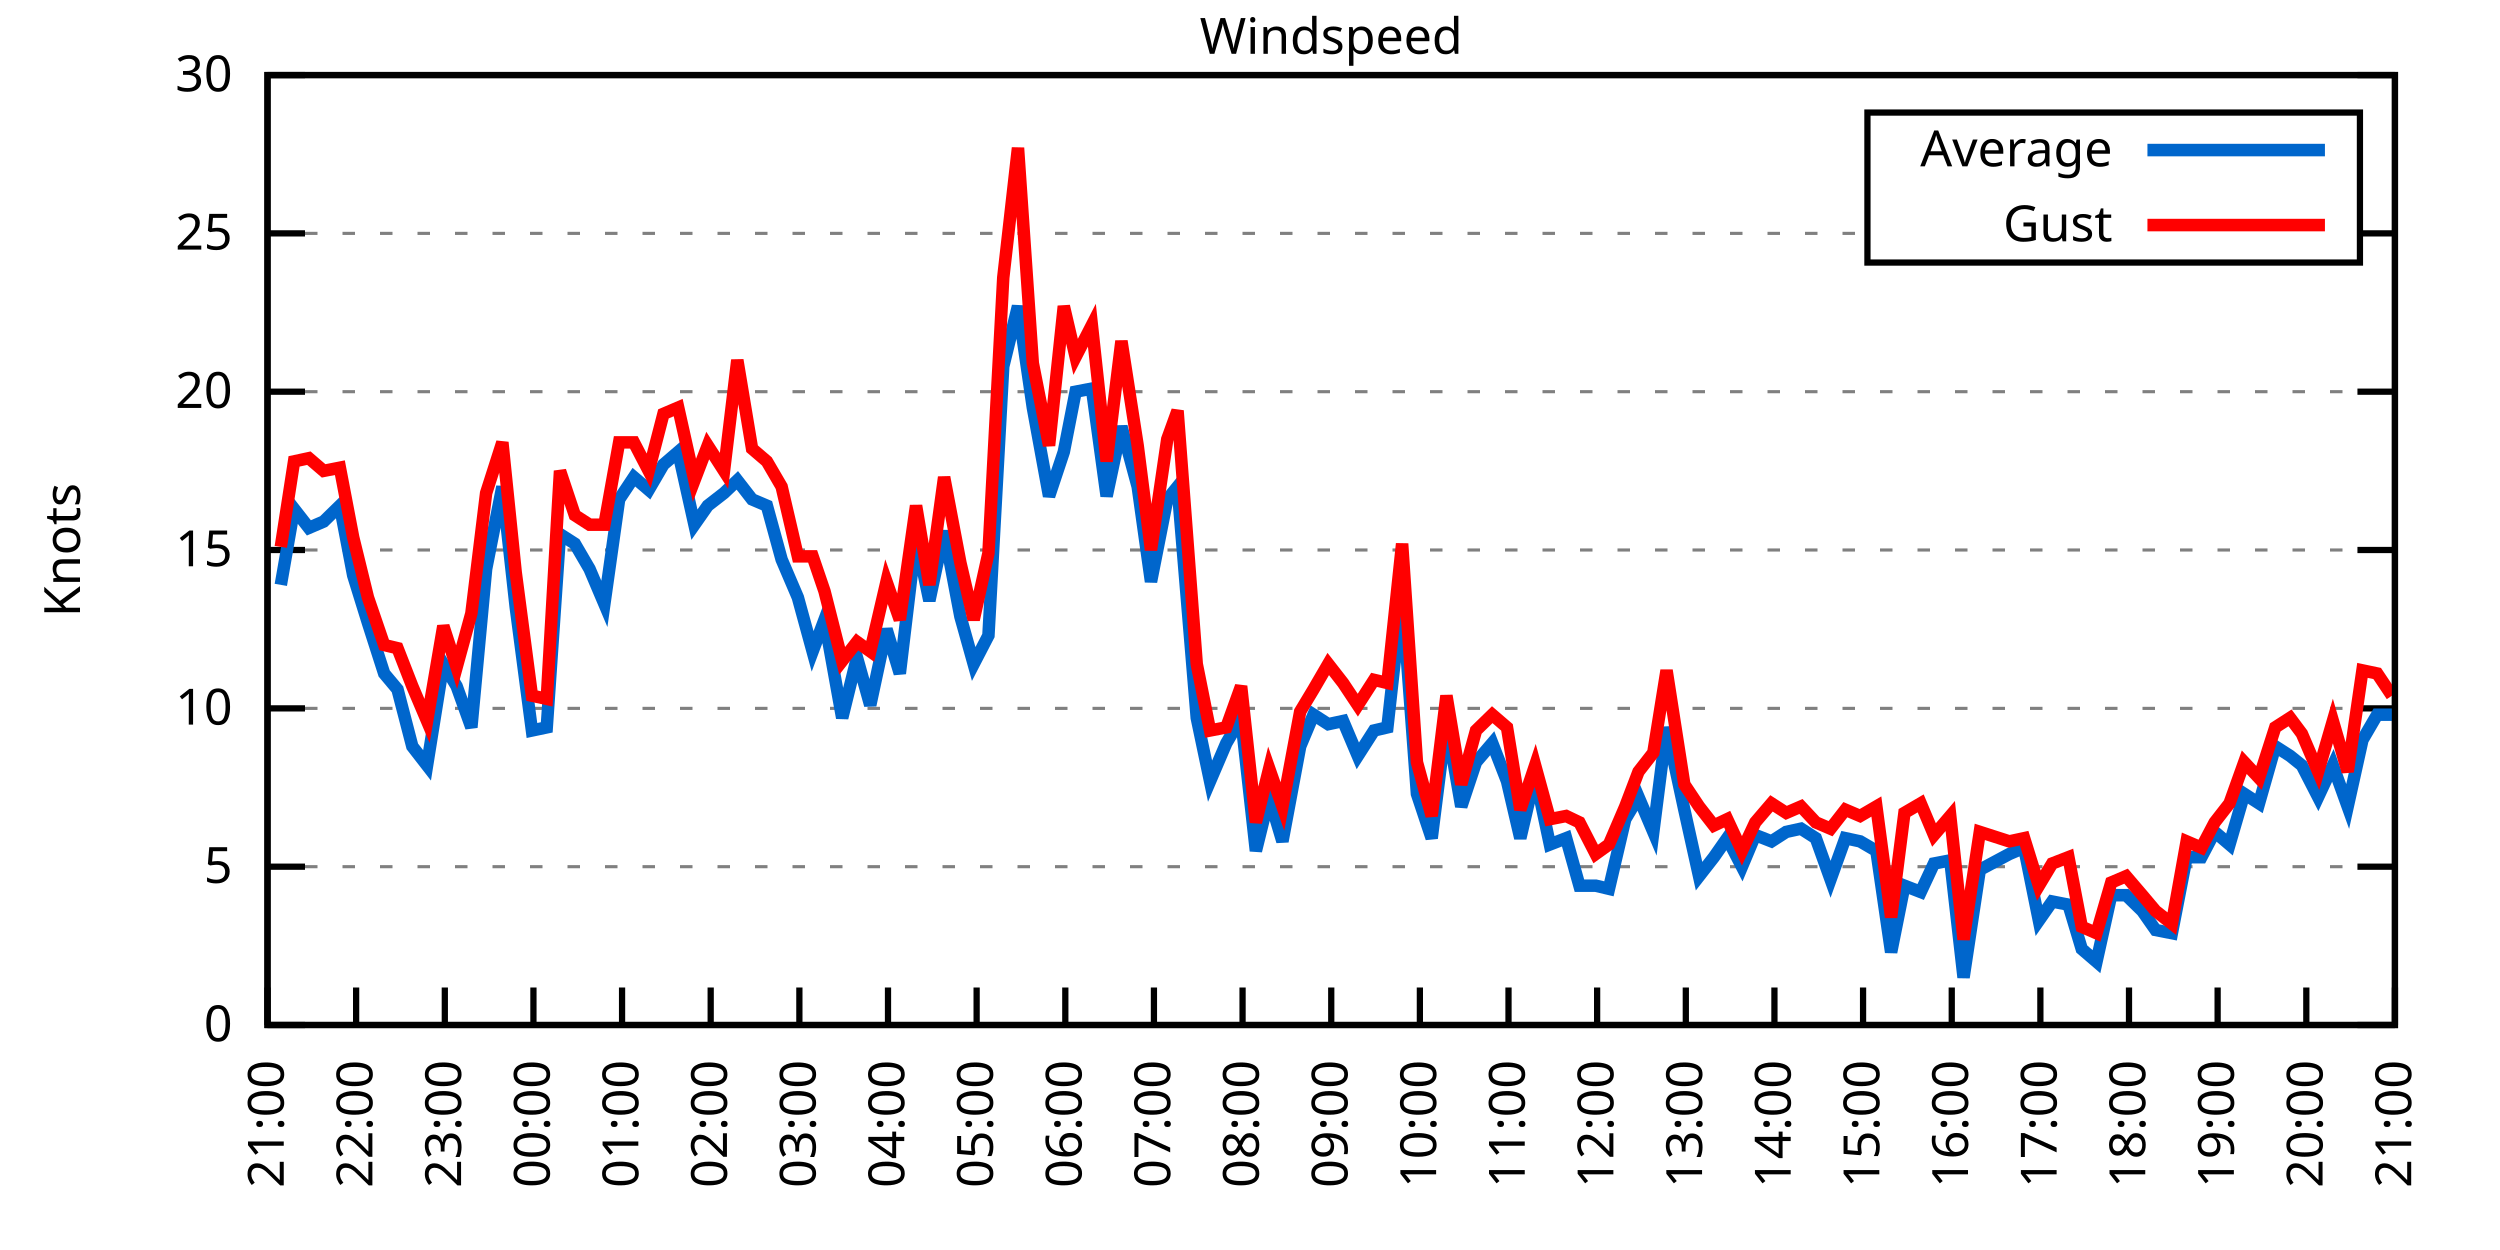
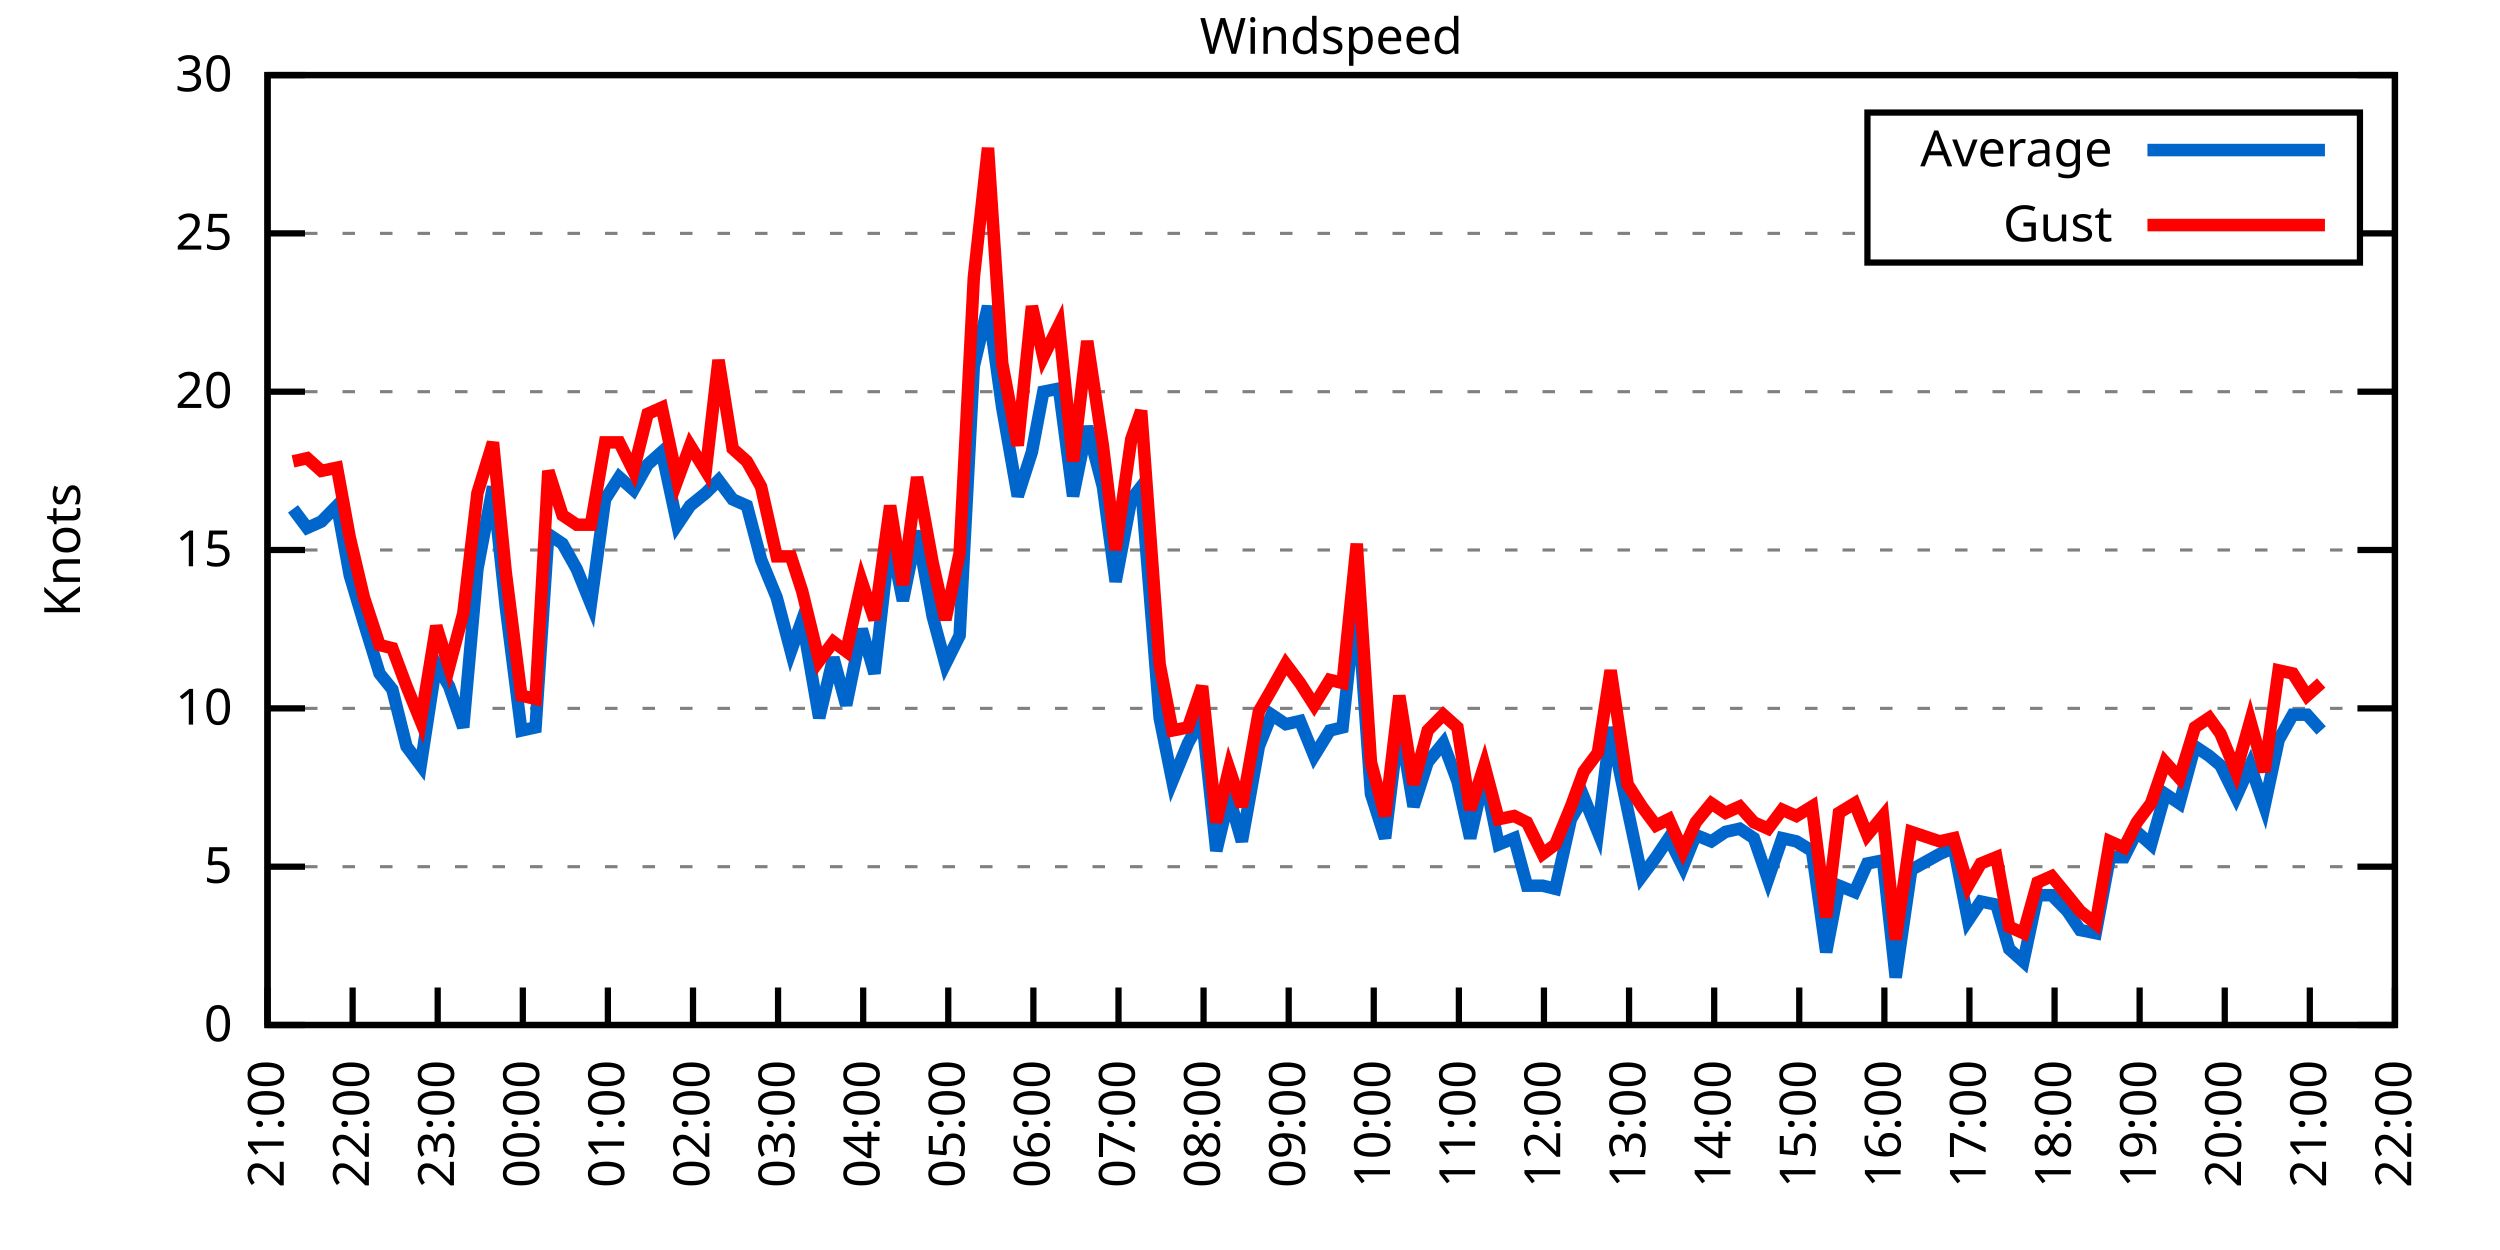
<svg xmlns="http://www.w3.org/2000/svg" xmlns:xlink="http://www.w3.org/1999/xlink" width="400" height="200" viewBox="0 0 400 200">
  <g id="gnuplot_canvas">
    <rect x="0" y="0" width="400" height="200" fill="none" />
    <defs>
      <circle id="gpDot" r="0.5" stroke-width="0.5" stroke="currentColor" />
      <path id="gpPt0" stroke-width="0.333" stroke="currentColor" d="M-1,0 h2 M0,-1 v2" />
      <path id="gpPt1" stroke-width="0.333" stroke="currentColor" d="M-1,-1 L1,1 M1,-1 L-1,1" />
      <path id="gpPt2" stroke-width="0.333" stroke="currentColor" d="M-1,0 L1,0 M0,-1 L0,1 M-1,-1 L1,1 M-1,1 L1,-1" />
      <rect id="gpPt3" stroke-width="0.333" stroke="currentColor" x="-1" y="-1" width="2" height="2" />
      <rect id="gpPt4" stroke-width="0.333" stroke="currentColor" fill="currentColor" x="-1" y="-1" width="2" height="2" />
      <circle id="gpPt5" stroke-width="0.333" stroke="currentColor" cx="0" cy="0" r="1" />
      <use xlink:href="#gpPt5" id="gpPt6" fill="currentColor" stroke="none" />
      <path id="gpPt7" stroke-width="0.333" stroke="currentColor" d="M0,-1.33 L-1.33,0.67 L1.33,0.67 z" />
      <use xlink:href="#gpPt7" id="gpPt8" fill="currentColor" stroke="none" />
      <use xlink:href="#gpPt7" id="gpPt9" stroke="currentColor" transform="rotate(180)" />
      <use xlink:href="#gpPt9" id="gpPt10" fill="currentColor" stroke="none" />
      <use xlink:href="#gpPt3" id="gpPt11" stroke="currentColor" transform="rotate(45)" />
      <use xlink:href="#gpPt11" id="gpPt12" fill="currentColor" stroke="none" />
      <path id="gpPt13" stroke-width="0.333" stroke="currentColor" d="M0,1.330 L1.265,0.411 L0.782,-1.067 L-0.782,-1.076 L-1.265,0.411 z" />
      <use xlink:href="#gpPt13" id="gpPt14" fill="currentColor" stroke="none" />
      <filter id="textbox" filterUnits="objectBoundingBox" x="0" y="0" height="1" width="1">
        <feFlood flood-color="white" flood-opacity="1" result="bgnd" />
        <feComposite in="SourceGraphic" in2="bgnd" operator="atop" />
      </filter>
      <filter id="greybox" filterUnits="objectBoundingBox" x="0" y="0" height="1" width="1">
        <feFlood flood-color="lightgrey" flood-opacity="1" result="grey" />
        <feComposite in="SourceGraphic" in2="grey" operator="atop" />
      </filter>
    </defs>
    <g fill="none" color="white" stroke="currentColor" stroke-width="1.00" stroke-linecap="butt" stroke-linejoin="miter">
</g>
    <g fill="none" color="black" stroke="currentColor" stroke-width="1.00" stroke-linecap="butt" stroke-linejoin="miter">
      <g stroke="none" shape-rendering="crispEdges">
        <polygon fill="rgb(255, 255, 255)" points="42.80,164.00 383.18,164.00 383.18,12.02 42.80,12.02 " />
      </g>
    </g>
    <g fill="none" color="black" stroke="currentColor" stroke-width="1.00" stroke-linecap="butt" stroke-linejoin="miter">
</g>
    <g fill="none" color="black" stroke="black" stroke-width="0.50" stroke-linecap="butt" stroke-linejoin="miter">
</g>
    <g fill="none" color="gray" stroke="currentColor" stroke-width="0.50" stroke-linecap="butt" stroke-linejoin="miter">
      <path stroke="gray" stroke-dasharray="2,4" class="gridline" d="M42.80,164.00 L383.19,164.00  " />
    </g>
    <g fill="none" color="gray" stroke="gray" stroke-width="1.00" stroke-linecap="butt" stroke-linejoin="miter">
</g>
    <g fill="none" color="black" stroke="currentColor" stroke-width="1.00" stroke-linecap="butt" stroke-linejoin="miter">
      <path stroke="black" d="M42.80,164.00 L48.80,164.00 M383.19,164.00 L377.19,164.00  " />
      <g transform="translate(37.20,166.60)" stroke="none" fill="black" font-family="Sans" font-size="8.00" text-anchor="end">
        <text>
          <tspan font-family="Sans"> 0</tspan>
        </text>
      </g>
    </g>
    <g fill="none" color="black" stroke="currentColor" stroke-width="1.00" stroke-linecap="butt" stroke-linejoin="miter">
</g>
    <g fill="none" color="black" stroke="black" stroke-width="0.50" stroke-linecap="butt" stroke-linejoin="miter">
</g>
    <g fill="none" color="gray" stroke="currentColor" stroke-width="0.50" stroke-linecap="butt" stroke-linejoin="miter">
      <path stroke="gray" stroke-dasharray="2,4" class="gridline" d="M42.80,138.67 L383.19,138.67  " />
    </g>
    <g fill="none" color="gray" stroke="gray" stroke-width="1.00" stroke-linecap="butt" stroke-linejoin="miter">
</g>
    <g fill="none" color="black" stroke="currentColor" stroke-width="1.00" stroke-linecap="butt" stroke-linejoin="miter">
      <path stroke="black" d="M42.80,138.67 L48.80,138.67 M383.19,138.67 L377.19,138.67  " />
      <g transform="translate(37.20,141.27)" stroke="none" fill="black" font-family="Sans" font-size="8.00" text-anchor="end">
        <text>
          <tspan font-family="Sans"> 5</tspan>
        </text>
      </g>
    </g>
    <g fill="none" color="black" stroke="currentColor" stroke-width="1.00" stroke-linecap="butt" stroke-linejoin="miter">
</g>
    <g fill="none" color="black" stroke="black" stroke-width="0.50" stroke-linecap="butt" stroke-linejoin="miter">
</g>
    <g fill="none" color="gray" stroke="currentColor" stroke-width="0.50" stroke-linecap="butt" stroke-linejoin="miter">
      <path stroke="gray" stroke-dasharray="2,4" class="gridline" d="M42.80,113.34 L383.19,113.34  " />
    </g>
    <g fill="none" color="gray" stroke="gray" stroke-width="1.00" stroke-linecap="butt" stroke-linejoin="miter">
</g>
    <g fill="none" color="black" stroke="currentColor" stroke-width="1.00" stroke-linecap="butt" stroke-linejoin="miter">
      <path stroke="black" d="M42.80,113.34 L48.80,113.34 M383.19,113.34 L377.19,113.34  " />
      <g transform="translate(37.20,115.94)" stroke="none" fill="black" font-family="Sans" font-size="8.00" text-anchor="end">
        <text>
          <tspan font-family="Sans"> 10</tspan>
        </text>
      </g>
    </g>
    <g fill="none" color="black" stroke="currentColor" stroke-width="1.00" stroke-linecap="butt" stroke-linejoin="miter">
</g>
    <g fill="none" color="black" stroke="black" stroke-width="0.50" stroke-linecap="butt" stroke-linejoin="miter">
</g>
    <g fill="none" color="gray" stroke="currentColor" stroke-width="0.50" stroke-linecap="butt" stroke-linejoin="miter">
      <path stroke="gray" stroke-dasharray="2,4" class="gridline" d="M42.80,88.00 L383.19,88.00  " />
    </g>
    <g fill="none" color="gray" stroke="gray" stroke-width="1.00" stroke-linecap="butt" stroke-linejoin="miter">
</g>
    <g fill="none" color="black" stroke="currentColor" stroke-width="1.00" stroke-linecap="butt" stroke-linejoin="miter">
      <path stroke="black" d="M42.80,88.00 L48.80,88.00 M383.19,88.00 L377.19,88.00  " />
      <g transform="translate(37.20,90.60)" stroke="none" fill="black" font-family="Sans" font-size="8.00" text-anchor="end">
        <text>
          <tspan font-family="Sans"> 15</tspan>
        </text>
      </g>
    </g>
    <g fill="none" color="black" stroke="currentColor" stroke-width="1.00" stroke-linecap="butt" stroke-linejoin="miter">
</g>
    <g fill="none" color="black" stroke="black" stroke-width="0.50" stroke-linecap="butt" stroke-linejoin="miter">
</g>
    <g fill="none" color="gray" stroke="currentColor" stroke-width="0.50" stroke-linecap="butt" stroke-linejoin="miter">
      <path stroke="gray" stroke-dasharray="2,4" class="gridline" d="M42.80,62.67 L383.19,62.67  " />
    </g>
    <g fill="none" color="gray" stroke="gray" stroke-width="1.00" stroke-linecap="butt" stroke-linejoin="miter">
</g>
    <g fill="none" color="black" stroke="currentColor" stroke-width="1.00" stroke-linecap="butt" stroke-linejoin="miter">
      <path stroke="black" d="M42.80,62.67 L48.80,62.67 M383.19,62.67 L377.19,62.67  " />
      <g transform="translate(37.20,65.27)" stroke="none" fill="black" font-family="Sans" font-size="8.00" text-anchor="end">
        <text>
          <tspan font-family="Sans"> 20</tspan>
        </text>
      </g>
    </g>
    <g fill="none" color="black" stroke="currentColor" stroke-width="1.00" stroke-linecap="butt" stroke-linejoin="miter">
</g>
    <g fill="none" color="black" stroke="black" stroke-width="0.50" stroke-linecap="butt" stroke-linejoin="miter">
</g>
    <g fill="none" color="gray" stroke="currentColor" stroke-width="0.50" stroke-linecap="butt" stroke-linejoin="miter">
      <path stroke="gray" stroke-dasharray="2,4" class="gridline" d="M42.80,37.34 L298.79,37.34 M377.59,37.34 L383.19,37.34  " />
    </g>
    <g fill="none" color="gray" stroke="gray" stroke-width="1.00" stroke-linecap="butt" stroke-linejoin="miter">
</g>
    <g fill="none" color="black" stroke="currentColor" stroke-width="1.00" stroke-linecap="butt" stroke-linejoin="miter">
      <path stroke="black" d="M42.80,37.34 L48.80,37.34 M383.19,37.34 L377.19,37.34  " />
      <g transform="translate(37.20,39.94)" stroke="none" fill="black" font-family="Sans" font-size="8.00" text-anchor="end">
        <text>
          <tspan font-family="Sans"> 25</tspan>
        </text>
      </g>
    </g>
    <g fill="none" color="black" stroke="currentColor" stroke-width="1.00" stroke-linecap="butt" stroke-linejoin="miter">
</g>
    <g fill="none" color="black" stroke="black" stroke-width="0.50" stroke-linecap="butt" stroke-linejoin="miter">
</g>
    <g fill="none" color="gray" stroke="currentColor" stroke-width="0.50" stroke-linecap="butt" stroke-linejoin="miter">
      <path stroke="gray" stroke-dasharray="2,4" class="gridline" d="M42.80,12.01 L383.19,12.01  " />
    </g>
    <g fill="none" color="gray" stroke="gray" stroke-width="1.00" stroke-linecap="butt" stroke-linejoin="miter">
</g>
    <g fill="none" color="black" stroke="currentColor" stroke-width="1.00" stroke-linecap="butt" stroke-linejoin="miter">
      <path stroke="black" d="M42.80,12.01 L48.80,12.01 M383.19,12.01 L377.19,12.01  " />
      <g transform="translate(37.20,14.61)" stroke="none" fill="black" font-family="Sans" font-size="8.00" text-anchor="end">
        <text>
          <tspan font-family="Sans"> 30</tspan>
        </text>
      </g>
    </g>
    <g fill="none" color="black" stroke="currentColor" stroke-width="1.00" stroke-linecap="butt" stroke-linejoin="miter">
      <path stroke="black" d="M42.80,164.00 L42.80,158.00  " />
      <g transform="translate(45.40,169.60) rotate(270.00)" stroke="none" fill="black" font-family="Sans" font-size="8.00" text-anchor="end">
        <text>
          <tspan font-family="Sans">21:00</tspan>
        </text>
      </g>
    </g>
    <g fill="none" color="black" stroke="currentColor" stroke-width="1.00" stroke-linecap="butt" stroke-linejoin="miter">
-       <path stroke="black" d="M56.98,164.00 L56.98,158.00  " />
-       <g transform="translate(59.58,169.60) rotate(270.00)" stroke="none" fill="black" font-family="Sans" font-size="8.00" text-anchor="end">
+       <path stroke="black" d="M56.42,164.00 L56.42,158.00  " />
+       <g transform="translate(59.02,169.60) rotate(270.00)" stroke="none" fill="black" font-family="Sans" font-size="8.00" text-anchor="end">
        <text>
          <tspan font-family="Sans">22:00</tspan>
        </text>
      </g>
    </g>
    <g fill="none" color="black" stroke="currentColor" stroke-width="1.00" stroke-linecap="butt" stroke-linejoin="miter">
-       <path stroke="black" d="M71.17,164.00 L71.17,158.00  " />
-       <g transform="translate(73.77,169.60) rotate(270.00)" stroke="none" fill="black" font-family="Sans" font-size="8.00" text-anchor="end">
+       <path stroke="black" d="M70.03,164.00 L70.03,158.00  " />
+       <g transform="translate(72.63,169.60) rotate(270.00)" stroke="none" fill="black" font-family="Sans" font-size="8.00" text-anchor="end">
        <text>
          <tspan font-family="Sans">23:00</tspan>
        </text>
      </g>
    </g>
    <g fill="none" color="black" stroke="currentColor" stroke-width="1.00" stroke-linecap="butt" stroke-linejoin="miter">
-       <path stroke="black" d="M85.35,164.00 L85.35,158.00  " />
-       <g transform="translate(87.95,169.60) rotate(270.00)" stroke="none" fill="black" font-family="Sans" font-size="8.00" text-anchor="end">
+       <path stroke="black" d="M83.65,164.00 L83.65,158.00  " />
+       <g transform="translate(86.25,169.60) rotate(270.00)" stroke="none" fill="black" font-family="Sans" font-size="8.00" text-anchor="end">
        <text>
          <tspan font-family="Sans">00:00</tspan>
        </text>
      </g>
    </g>
    <g fill="none" color="black" stroke="currentColor" stroke-width="1.00" stroke-linecap="butt" stroke-linejoin="miter">
-       <path stroke="black" d="M99.53,164.00 L99.53,158.00  " />
-       <g transform="translate(102.13,169.60) rotate(270.00)" stroke="none" fill="black" font-family="Sans" font-size="8.00" text-anchor="end">
+       <path stroke="black" d="M97.26,164.00 L97.26,158.00  " />
+       <g transform="translate(99.86,169.60) rotate(270.00)" stroke="none" fill="black" font-family="Sans" font-size="8.00" text-anchor="end">
        <text>
          <tspan font-family="Sans">01:00</tspan>
        </text>
      </g>
    </g>
    <g fill="none" color="black" stroke="currentColor" stroke-width="1.00" stroke-linecap="butt" stroke-linejoin="miter">
-       <path stroke="black" d="M113.71,164.00 L113.71,158.00  " />
-       <g transform="translate(116.31,169.60) rotate(270.00)" stroke="none" fill="black" font-family="Sans" font-size="8.00" text-anchor="end">
+       <path stroke="black" d="M110.88,164.00 L110.88,158.00  " />
+       <g transform="translate(113.48,169.60) rotate(270.00)" stroke="none" fill="black" font-family="Sans" font-size="8.00" text-anchor="end">
        <text>
          <tspan font-family="Sans">02:00</tspan>
        </text>
      </g>
    </g>
    <g fill="none" color="black" stroke="currentColor" stroke-width="1.00" stroke-linecap="butt" stroke-linejoin="miter">
-       <path stroke="black" d="M127.90,164.00 L127.90,158.00  " />
-       <g transform="translate(130.50,169.60) rotate(270.00)" stroke="none" fill="black" font-family="Sans" font-size="8.00" text-anchor="end">
+       <path stroke="black" d="M124.49,164.00 L124.49,158.00  " />
+       <g transform="translate(127.09,169.60) rotate(270.00)" stroke="none" fill="black" font-family="Sans" font-size="8.00" text-anchor="end">
        <text>
          <tspan font-family="Sans">03:00</tspan>
        </text>
      </g>
    </g>
    <g fill="none" color="black" stroke="currentColor" stroke-width="1.00" stroke-linecap="butt" stroke-linejoin="miter">
-       <path stroke="black" d="M142.08,164.00 L142.08,158.00  " />
-       <g transform="translate(144.68,169.60) rotate(270.00)" stroke="none" fill="black" font-family="Sans" font-size="8.00" text-anchor="end">
+       <path stroke="black" d="M138.11,164.00 L138.11,158.00  " />
+       <g transform="translate(140.71,169.60) rotate(270.00)" stroke="none" fill="black" font-family="Sans" font-size="8.00" text-anchor="end">
        <text>
          <tspan font-family="Sans">04:00</tspan>
        </text>
      </g>
    </g>
    <g fill="none" color="black" stroke="currentColor" stroke-width="1.00" stroke-linecap="butt" stroke-linejoin="miter">
-       <path stroke="black" d="M156.26,164.00 L156.26,158.00  " />
-       <g transform="translate(158.86,169.60) rotate(270.00)" stroke="none" fill="black" font-family="Sans" font-size="8.00" text-anchor="end">
+       <path stroke="black" d="M151.72,164.00 L151.72,158.00  " />
+       <g transform="translate(154.32,169.60) rotate(270.00)" stroke="none" fill="black" font-family="Sans" font-size="8.00" text-anchor="end">
        <text>
          <tspan font-family="Sans">05:00</tspan>
        </text>
      </g>
    </g>
    <g fill="none" color="black" stroke="currentColor" stroke-width="1.00" stroke-linecap="butt" stroke-linejoin="miter">
-       <path stroke="black" d="M170.45,164.00 L170.45,158.00  " />
-       <g transform="translate(173.05,169.60) rotate(270.00)" stroke="none" fill="black" font-family="Sans" font-size="8.00" text-anchor="end">
+       <path stroke="black" d="M165.34,164.00 L165.34,158.00  " />
+       <g transform="translate(167.94,169.60) rotate(270.00)" stroke="none" fill="black" font-family="Sans" font-size="8.00" text-anchor="end">
        <text>
          <tspan font-family="Sans">06:00</tspan>
        </text>
      </g>
    </g>
    <g fill="none" color="black" stroke="currentColor" stroke-width="1.00" stroke-linecap="butt" stroke-linejoin="miter">
-       <path stroke="black" d="M184.63,164.00 L184.63,158.00  " />
-       <g transform="translate(187.23,169.60) rotate(270.00)" stroke="none" fill="black" font-family="Sans" font-size="8.00" text-anchor="end">
+       <path stroke="black" d="M178.96,164.00 L178.96,158.00  " />
+       <g transform="translate(181.56,169.60) rotate(270.00)" stroke="none" fill="black" font-family="Sans" font-size="8.00" text-anchor="end">
        <text>
          <tspan font-family="Sans">07:00</tspan>
        </text>
      </g>
    </g>
    <g fill="none" color="black" stroke="currentColor" stroke-width="1.00" stroke-linecap="butt" stroke-linejoin="miter">
-       <path stroke="black" d="M198.81,164.00 L198.81,158.00  " />
-       <g transform="translate(201.41,169.60) rotate(270.00)" stroke="none" fill="black" font-family="Sans" font-size="8.00" text-anchor="end">
+       <path stroke="black" d="M192.57,164.00 L192.57,158.00  " />
+       <g transform="translate(195.17,169.60) rotate(270.00)" stroke="none" fill="black" font-family="Sans" font-size="8.00" text-anchor="end">
        <text>
          <tspan font-family="Sans">08:00</tspan>
        </text>
      </g>
    </g>
    <g fill="none" color="black" stroke="currentColor" stroke-width="1.00" stroke-linecap="butt" stroke-linejoin="miter">
-       <path stroke="black" d="M213.00,164.00 L213.00,158.00  " />
-       <g transform="translate(215.60,169.60) rotate(270.00)" stroke="none" fill="black" font-family="Sans" font-size="8.00" text-anchor="end">
+       <path stroke="black" d="M206.19,164.00 L206.19,158.00  " />
+       <g transform="translate(208.79,169.60) rotate(270.00)" stroke="none" fill="black" font-family="Sans" font-size="8.00" text-anchor="end">
        <text>
          <tspan font-family="Sans">09:00</tspan>
        </text>
      </g>
    </g>
    <g fill="none" color="black" stroke="currentColor" stroke-width="1.00" stroke-linecap="butt" stroke-linejoin="miter">
-       <path stroke="black" d="M227.18,164.00 L227.18,158.00  " />
-       <g transform="translate(229.78,169.60) rotate(270.00)" stroke="none" fill="black" font-family="Sans" font-size="8.00" text-anchor="end">
+       <path stroke="black" d="M219.80,164.00 L219.80,158.00  " />
+       <g transform="translate(222.40,169.60) rotate(270.00)" stroke="none" fill="black" font-family="Sans" font-size="8.00" text-anchor="end">
        <text>
          <tspan font-family="Sans">10:00</tspan>
        </text>
      </g>
    </g>
    <g fill="none" color="black" stroke="currentColor" stroke-width="1.00" stroke-linecap="butt" stroke-linejoin="miter">
-       <path stroke="black" d="M241.36,164.00 L241.36,158.00  " />
-       <g transform="translate(243.96,169.60) rotate(270.00)" stroke="none" fill="black" font-family="Sans" font-size="8.00" text-anchor="end">
+       <path stroke="black" d="M233.42,164.00 L233.42,158.00  " />
+       <g transform="translate(236.02,169.60) rotate(270.00)" stroke="none" fill="black" font-family="Sans" font-size="8.00" text-anchor="end">
        <text>
          <tspan font-family="Sans">11:00</tspan>
        </text>
      </g>
    </g>
    <g fill="none" color="black" stroke="currentColor" stroke-width="1.00" stroke-linecap="butt" stroke-linejoin="miter">
-       <path stroke="black" d="M255.54,164.00 L255.54,158.00  " />
-       <g transform="translate(258.14,169.60) rotate(270.00)" stroke="none" fill="black" font-family="Sans" font-size="8.00" text-anchor="end">
+       <path stroke="black" d="M247.03,164.00 L247.03,158.00  " />
+       <g transform="translate(249.63,169.60) rotate(270.00)" stroke="none" fill="black" font-family="Sans" font-size="8.00" text-anchor="end">
        <text>
          <tspan font-family="Sans">12:00</tspan>
        </text>
      </g>
    </g>
    <g fill="none" color="black" stroke="currentColor" stroke-width="1.00" stroke-linecap="butt" stroke-linejoin="miter">
-       <path stroke="black" d="M269.73,164.00 L269.73,158.00  " />
-       <g transform="translate(272.33,169.60) rotate(270.00)" stroke="none" fill="black" font-family="Sans" font-size="8.00" text-anchor="end">
+       <path stroke="black" d="M260.65,164.00 L260.65,158.00  " />
+       <g transform="translate(263.25,169.60) rotate(270.00)" stroke="none" fill="black" font-family="Sans" font-size="8.00" text-anchor="end">
        <text>
          <tspan font-family="Sans">13:00</tspan>
        </text>
      </g>
    </g>
    <g fill="none" color="black" stroke="currentColor" stroke-width="1.00" stroke-linecap="butt" stroke-linejoin="miter">
-       <path stroke="black" d="M283.91,164.00 L283.91,158.00  " />
-       <g transform="translate(286.51,169.60) rotate(270.00)" stroke="none" fill="black" font-family="Sans" font-size="8.00" text-anchor="end">
+       <path stroke="black" d="M274.27,164.00 L274.27,158.00  " />
+       <g transform="translate(276.87,169.60) rotate(270.00)" stroke="none" fill="black" font-family="Sans" font-size="8.00" text-anchor="end">
        <text>
          <tspan font-family="Sans">14:00</tspan>
        </text>
      </g>
    </g>
    <g fill="none" color="black" stroke="currentColor" stroke-width="1.00" stroke-linecap="butt" stroke-linejoin="miter">
-       <path stroke="black" d="M298.09,164.00 L298.09,158.00  " />
-       <g transform="translate(300.69,169.60) rotate(270.00)" stroke="none" fill="black" font-family="Sans" font-size="8.00" text-anchor="end">
+       <path stroke="black" d="M287.88,164.00 L287.88,158.00  " />
+       <g transform="translate(290.48,169.60) rotate(270.00)" stroke="none" fill="black" font-family="Sans" font-size="8.00" text-anchor="end">
        <text>
          <tspan font-family="Sans">15:00</tspan>
        </text>
      </g>
    </g>
    <g fill="none" color="black" stroke="currentColor" stroke-width="1.00" stroke-linecap="butt" stroke-linejoin="miter">
-       <path stroke="black" d="M312.28,164.00 L312.28,158.00  " />
-       <g transform="translate(314.88,169.60) rotate(270.00)" stroke="none" fill="black" font-family="Sans" font-size="8.00" text-anchor="end">
+       <path stroke="black" d="M301.50,164.00 L301.50,158.00  " />
+       <g transform="translate(304.10,169.60) rotate(270.00)" stroke="none" fill="black" font-family="Sans" font-size="8.00" text-anchor="end">
        <text>
          <tspan font-family="Sans">16:00</tspan>
        </text>
      </g>
    </g>
    <g fill="none" color="black" stroke="currentColor" stroke-width="1.00" stroke-linecap="butt" stroke-linejoin="miter">
-       <path stroke="black" d="M326.46,164.00 L326.46,158.00  " />
-       <g transform="translate(329.06,169.60) rotate(270.00)" stroke="none" fill="black" font-family="Sans" font-size="8.00" text-anchor="end">
+       <path stroke="black" d="M315.11,164.00 L315.11,158.00  " />
+       <g transform="translate(317.71,169.60) rotate(270.00)" stroke="none" fill="black" font-family="Sans" font-size="8.00" text-anchor="end">
        <text>
          <tspan font-family="Sans">17:00</tspan>
        </text>
      </g>
    </g>
    <g fill="none" color="black" stroke="currentColor" stroke-width="1.00" stroke-linecap="butt" stroke-linejoin="miter">
-       <path stroke="black" d="M340.64,164.00 L340.64,158.00  " />
-       <g transform="translate(343.24,169.60) rotate(270.00)" stroke="none" fill="black" font-family="Sans" font-size="8.00" text-anchor="end">
+       <path stroke="black" d="M328.73,164.00 L328.73,158.00  " />
+       <g transform="translate(331.33,169.60) rotate(270.00)" stroke="none" fill="black" font-family="Sans" font-size="8.00" text-anchor="end">
        <text>
          <tspan font-family="Sans">18:00</tspan>
        </text>
      </g>
    </g>
    <g fill="none" color="black" stroke="currentColor" stroke-width="1.00" stroke-linecap="butt" stroke-linejoin="miter">
-       <path stroke="black" d="M354.82,164.00 L354.82,158.00  " />
-       <g transform="translate(357.42,169.60) rotate(270.00)" stroke="none" fill="black" font-family="Sans" font-size="8.00" text-anchor="end">
+       <path stroke="black" d="M342.34,164.00 L342.34,158.00  " />
+       <g transform="translate(344.94,169.60) rotate(270.00)" stroke="none" fill="black" font-family="Sans" font-size="8.00" text-anchor="end">
        <text>
          <tspan font-family="Sans">19:00</tspan>
        </text>
      </g>
    </g>
    <g fill="none" color="black" stroke="currentColor" stroke-width="1.00" stroke-linecap="butt" stroke-linejoin="miter">
-       <path stroke="black" d="M369.01,164.00 L369.01,158.00  " />
-       <g transform="translate(371.61,169.60) rotate(270.00)" stroke="none" fill="black" font-family="Sans" font-size="8.00" text-anchor="end">
+       <path stroke="black" d="M355.96,164.00 L355.96,158.00  " />
+       <g transform="translate(358.56,169.60) rotate(270.00)" stroke="none" fill="black" font-family="Sans" font-size="8.00" text-anchor="end">
        <text>
          <tspan font-family="Sans">20:00</tspan>
+         </text>
+       </g>
+     </g>
+     <g fill="none" color="black" stroke="currentColor" stroke-width="1.00" stroke-linecap="butt" stroke-linejoin="miter">
+       <path stroke="black" d="M369.57,164.00 L369.57,158.00  " />
+       <g transform="translate(372.17,169.60) rotate(270.00)" stroke="none" fill="black" font-family="Sans" font-size="8.00" text-anchor="end">
+         <text>
+           <tspan font-family="Sans">21:00</tspan>
        </text>
      </g>
    </g>
    <g fill="none" color="black" stroke="currentColor" stroke-width="1.00" stroke-linecap="butt" stroke-linejoin="miter">
      <path stroke="black" d="M383.19,164.00 L383.19,158.00  " />
      <g transform="translate(385.79,169.60) rotate(270.00)" stroke="none" fill="black" font-family="Sans" font-size="8.00" text-anchor="end">
        <text>
-           <tspan font-family="Sans">21:00</tspan>
+           <tspan font-family="Sans">22:00</tspan>
        </text>
      </g>
    </g>
    <g fill="none" color="black" stroke="currentColor" stroke-width="1.00" stroke-linecap="butt" stroke-linejoin="miter">
</g>
    <g fill="none" color="black" stroke="currentColor" stroke-width="1.00" stroke-linecap="butt" stroke-linejoin="miter">
      <path stroke="black" d="M42.80,12.01 L42.80,164.00 L383.19,164.00 L383.19,12.01 L42.80,12.01 Z  " />
    </g>
    <g fill="none" color="black" stroke="currentColor" stroke-width="1.00" stroke-linecap="butt" stroke-linejoin="miter">
</g>
    <g fill="none" color="black" stroke="currentColor" stroke-width="1.00" stroke-linecap="butt" stroke-linejoin="miter">
      <path stroke="black" d="M298.79,42.01 L298.79,18.01 L377.59,18.01 L377.59,42.01 L298.79,42.01 Z  " />
    </g>
    <g id="Windspeed_plot_1">
      <g fill="none" color="white" stroke="black" stroke-width="2.00" stroke-linecap="butt" stroke-linejoin="miter">
</g>
      <g fill="none" color="black" stroke="currentColor" stroke-width="2.00" stroke-linecap="butt" stroke-linejoin="miter">
        <g transform="translate(337.99,26.61)" stroke="none" fill="black" font-family="Sans" font-size="8.00" text-anchor="end">
          <text>
            <tspan font-family="Sans">Average</tspan>
          </text>
        </g>
      </g>
      <g fill="none" color="black" stroke="currentColor" stroke-width="2.00" stroke-linecap="butt" stroke-linejoin="miter">
-         <path stroke="rgb(  0, 102, 204)" d="M343.59,24.01 L371.99,24.01 M44.93,93.58 L47.05,81.42 L49.42,84.46 L51.78,83.45 L54.38,80.91 L56.51,92.06   L58.87,99.66 L61.47,107.76 L63.60,110.30 L65.97,119.42 L68.33,122.46 L70.93,106.24 L73.06,109.79 L75.42,116.38   L77.78,91.04 L80.38,77.87 L82.51,97.12 L85.11,116.88 L87.48,116.38 L89.60,85.47 L91.97,86.99 L94.33,91.04   L96.70,96.62 L99.06,79.90 L101.42,76.35 L103.79,78.38 L106.15,74.33 L108.51,72.30 L111.11,83.95 L113.24,80.91   L115.84,78.89 L117.97,76.86 L120.33,79.90 L122.70,80.91 L125.06,89.52 L127.66,95.60 L130.02,104.22 L131.92,99.15   L134.75,114.86 L137.12,105.23 L139.24,112.83 L141.84,100.67 L143.97,107.76 L146.57,85.98 L148.70,96.11 L151.06,84.97   L153.66,98.64 L155.79,106.24 L158.15,101.68 L160.52,58.62 L162.88,48.99 L165.25,65.21 L167.85,79.39 L170.21,72.30   L172.10,62.67 L174.70,62.17 L177.06,79.39 L179.43,68.25 L182.03,77.87 L184.16,93.07 L186.76,79.90 L188.41,77.87   L191.48,114.86 L193.61,124.99 L196.21,118.91 L198.58,114.86 L200.94,136.14 L203.07,127.52 L205.19,134.62 L208.03,119.42   L210.16,114.35 L212.52,115.87 L214.89,115.36 L217.25,120.94 L219.85,116.88 L221.98,116.38 L224.34,95.10 L226.71,127.02   L229.07,134.11 L231.43,115.36 L233.80,129.04 L236.16,121.95 L238.76,118.91 L241.12,124.99 L243.25,134.11 L245.62,123.98   L247.98,135.12 L250.58,134.11 L252.71,141.71 L255.31,141.71 L257.43,142.21 L260.04,131.07 L262.16,127.52 L264.53,133.10   L266.65,116.38 L269.49,129.55 L271.85,140.19 L274.22,137.15 L276.35,134.11 L278.71,138.67 L280.84,133.60 L283.44,134.62   L285.80,133.10 L288.16,132.59 L290.53,134.11 L292.89,140.69 L295.26,134.11 L297.62,134.62 L300.22,136.14 L302.58,152.35   L304.71,141.71 L307.31,142.72 L309.44,138.16 L312.04,137.66 L314.17,156.40 L316.77,139.17 L321.49,136.64 L323.86,135.63   L326.22,147.28 L328.35,144.24 L330.95,144.75 L333.08,151.84 L335.44,153.87 L337.80,143.23 L340.17,143.23 L342.77,145.76   L344.90,148.80 L347.50,149.31 L349.86,137.15 L352.22,137.15 L354.35,133.10 L356.72,135.12 L359.08,127.02 L361.44,128.54   L364.04,119.42 L366.41,120.94 L368.30,122.46 L370.90,127.52 L373.26,122.46 L375.63,129.04 L377.99,118.40 L380.35,114.35   L382.72,114.35  " />
+         <path stroke="rgb(  0, 102, 204)" d="M343.59,24.01 L371.99,24.01 M46.88,81.42 L49.15,84.46 L51.42,83.45 L53.92,80.91 L55.96,92.06 L58.23,99.66   L60.73,107.76 L62.77,110.30 L65.04,119.42 L67.31,122.46 L69.80,106.24 L71.85,109.79 L74.12,116.38 L76.39,91.04   L78.88,77.87 L80.92,97.12 L83.42,116.88 L85.69,116.38 L87.73,85.47 L90.00,86.99 L92.27,91.04 L94.54,96.62   L96.81,79.90 L99.08,76.35 L101.35,78.38 L103.62,74.33 L105.89,72.30 L108.38,83.95 L110.42,80.91 L112.92,78.89   L114.96,76.86 L117.23,79.90 L119.50,80.91 L121.77,89.52 L124.27,95.60 L126.54,104.22 L128.35,99.15 L131.07,114.86   L133.34,105.23 L135.39,112.83 L137.88,100.67 L139.92,107.76 L142.42,85.98 L144.46,96.11 L146.73,84.97 L149.23,98.64   L151.27,106.24 L153.54,101.68 L155.81,58.62 L158.08,48.99 L160.35,65.21 L162.84,79.39 L165.11,72.30 L166.93,62.67   L169.43,62.17 L171.69,79.39 L173.96,68.25 L176.46,77.87 L178.50,93.07 L181.00,79.90 L182.59,77.87 L185.54,114.86   L187.58,124.99 L190.08,118.91 L192.34,114.86 L194.61,136.14 L196.66,127.52 L198.70,134.62 L201.42,119.42 L203.46,114.35   L205.73,115.87 L208.00,115.36 L210.27,120.94 L212.77,116.88 L214.81,116.38 L217.08,95.10 L219.35,127.02 L221.62,134.11   L223.89,115.36 L226.16,129.04 L228.43,121.95 L230.92,118.91 L233.19,124.99 L235.23,134.11 L237.50,123.98 L239.77,135.12   L242.27,134.11 L244.31,141.71 L246.81,141.71 L248.85,142.21 L251.35,131.07 L253.39,127.52 L255.66,133.10 L257.70,116.38   L260.42,129.55 L262.69,140.19 L264.96,137.15 L267.00,134.11 L269.27,138.67 L271.32,133.60 L273.81,134.62 L276.08,133.10   L278.35,132.59 L280.62,134.11 L282.89,140.69 L285.16,134.11 L287.43,134.62 L289.92,136.14 L292.19,152.35 L294.23,141.71   L296.73,142.72 L298.77,138.16 L301.27,137.66 L303.31,156.40 L305.81,139.17 L310.35,136.64 L312.62,135.63 L314.89,147.28   L316.93,144.24 L319.42,144.75 L321.47,151.84 L323.74,153.87 L326.00,143.23 L328.27,143.23 L330.77,145.76 L332.81,148.80   L335.31,149.31 L337.58,137.15 L339.85,137.15 L341.89,133.10 L344.16,135.12 L346.43,127.02 L348.70,128.54 L351.19,119.42   L353.46,120.94 L355.28,122.46 L357.77,127.52 L360.04,122.46 L362.31,129.04 L364.58,118.40 L366.85,114.35 L369.12,114.35   L371.39,116.88  " />
      </g>
    </g>
    <g id="Windspeed_plot_2">
      <g fill="none" color="black" stroke="currentColor" stroke-width="2.00" stroke-linecap="butt" stroke-linejoin="miter">
        <g transform="translate(337.99,38.61)" stroke="none" fill="black" font-family="Sans" font-size="8.00" text-anchor="end">
          <text>
            <tspan font-family="Sans">Gust</tspan>
          </text>
        </g>
      </g>
      <g fill="none" color="black" stroke="currentColor" stroke-width="2.00" stroke-linecap="butt" stroke-linejoin="miter">
-         <path stroke="rgb(255,   0,   0)" d="M343.59,36.01 L371.99,36.01 M44.93,87.50 L47.05,73.82 L49.42,73.31 L51.78,75.34 L54.38,74.83 L56.51,85.98   L58.87,95.60 L61.47,103.20 L63.60,103.71 L65.97,109.79 L68.33,115.36 L70.93,100.16 L73.06,106.75 L75.42,98.14   L77.78,78.89 L80.38,70.78 L82.51,91.55 L85.11,111.31 L87.48,111.82 L89.60,75.34 L91.97,82.43 L94.33,83.95   L96.70,83.95 L99.06,70.78 L101.42,70.78 L103.79,75.34 L106.15,66.22 L108.51,65.21 L111.11,76.86 L113.24,71.29   L115.84,75.34 L117.97,57.61 L120.33,71.79 L122.70,73.82 L125.06,77.87 L127.66,89.02 L130.02,89.02 L131.92,94.59   L134.75,105.74 L137.12,102.70 L139.24,104.22 L141.84,93.07 L143.97,99.15 L146.57,80.91 L148.70,93.58 L151.06,76.35   L153.66,90.03 L155.79,99.15 L158.15,88.51 L160.52,44.43 L162.88,23.66 L165.25,58.11 L167.85,71.29 L170.21,48.99   L172.10,57.10 L174.70,52.03 L177.06,73.82 L179.43,54.57 L182.03,71.29 L184.16,88.00 L186.76,70.27 L188.41,65.71   L191.48,106.24 L193.61,116.88 L196.21,116.38 L198.58,109.79 L200.94,131.58 L203.07,122.96 L205.19,129.04 L208.03,113.84   L210.16,110.30 L212.52,106.24 L214.89,109.28 L217.25,112.83 L219.85,108.78 L221.98,109.28 L224.34,86.99 L226.71,121.95   L229.07,130.56 L231.43,111.31 L233.80,125.50 L236.16,116.88 L238.76,114.35 L241.12,116.38 L243.25,129.55 L245.62,122.46   L247.98,131.07 L250.58,130.56 L252.71,131.58 L255.31,136.64 L257.43,135.12 L260.04,129.04 L262.16,123.47 L264.53,120.43   L266.65,107.26 L269.49,125.50 L271.85,129.04 L274.22,132.08 L276.35,131.07 L278.71,136.14 L280.84,131.58 L283.44,128.54   L285.80,130.06 L288.16,129.04 L290.53,131.58 L292.89,132.59 L295.26,129.55 L297.62,130.56 L300.22,129.04 L302.58,146.77   L304.71,130.06 L307.31,128.54 L309.44,133.60 L312.04,130.56 L314.17,150.32 L316.77,133.10 L321.49,134.62 L323.86,134.11   L326.22,141.71 L328.35,138.16 L330.95,137.15 L333.08,148.29 L335.44,149.31 L337.80,141.20 L340.17,140.19 L342.77,143.23   L344.90,145.76 L347.50,147.79 L349.86,134.62 L352.22,135.63 L354.35,131.58 L356.72,128.54 L359.08,121.95 L361.44,124.48   L364.04,116.38 L366.41,114.86 L368.30,117.39 L370.90,123.47 L373.26,115.36 L375.63,123.47 L377.99,107.26 L380.35,107.76   L382.72,111.31  " />
+         <path stroke="rgb(255,   0,   0)" d="M343.59,36.01 L371.99,36.01 M46.88,73.82 L49.15,73.31 L51.42,75.34 L53.92,74.83 L55.96,85.98 L58.23,95.60   L60.73,103.20 L62.77,103.71 L65.04,109.79 L67.31,115.36 L69.80,100.16 L71.85,106.75 L74.12,98.14 L76.39,78.89   L78.88,70.78 L80.92,91.55 L83.42,111.31 L85.69,111.82 L87.73,75.34 L90.00,82.43 L92.27,83.95 L94.54,83.95   L96.81,70.78 L99.08,70.78 L101.35,75.34 L103.62,66.22 L105.89,65.21 L108.38,76.86 L110.42,71.29 L112.92,75.34   L114.96,57.61 L117.23,71.79 L119.50,73.82 L121.77,77.87 L124.27,89.02 L126.54,89.02 L128.35,94.59 L131.07,105.74   L133.34,102.70 L135.39,104.22 L137.88,93.07 L139.92,99.15 L142.42,80.91 L144.46,93.58 L146.73,76.35 L149.23,90.03   L151.27,99.15 L153.54,88.51 L155.81,44.43 L158.08,23.66 L160.35,58.11 L162.84,71.29 L165.11,48.99 L166.93,57.10   L169.43,52.03 L171.69,73.82 L173.96,54.57 L176.46,71.29 L178.50,88.00 L181.00,70.27 L182.59,65.71 L185.54,106.24   L187.58,116.88 L190.08,116.38 L192.34,109.79 L194.61,131.58 L196.66,122.96 L198.70,129.04 L201.42,113.84 L203.46,110.30   L205.73,106.24 L208.00,109.28 L210.27,112.83 L212.77,108.78 L214.81,109.28 L217.08,86.99 L219.35,121.95 L221.62,130.56   L223.89,111.31 L226.16,125.50 L228.43,116.88 L230.92,114.35 L233.19,116.38 L235.23,129.55 L237.50,122.46 L239.77,131.07   L242.27,130.56 L244.31,131.58 L246.81,136.64 L248.85,135.12 L251.35,129.04 L253.39,123.47 L255.66,120.43 L257.70,107.26   L260.42,125.50 L262.69,129.04 L264.96,132.08 L267.00,131.07 L269.27,136.14 L271.32,131.58 L273.81,128.54 L276.08,130.06   L278.35,129.04 L280.62,131.58 L282.89,132.59 L285.16,129.55 L287.43,130.56 L289.92,129.04 L292.19,146.77 L294.23,130.06   L296.73,128.54 L298.77,133.60 L301.27,130.56 L303.31,150.32 L305.81,133.10 L310.35,134.62 L312.62,134.11 L314.89,141.71   L316.93,138.16 L319.42,137.15 L321.47,148.29 L323.74,149.31 L326.00,141.20 L328.27,140.19 L330.77,143.23 L332.81,145.76   L335.31,147.79 L337.58,134.62 L339.85,135.63 L341.89,131.58 L344.16,128.54 L346.43,121.95 L348.70,124.48 L351.19,116.38   L353.46,114.86 L355.28,117.39 L357.77,123.47 L360.04,115.36 L362.31,123.47 L364.58,107.26 L366.85,107.76 L369.12,111.31   L371.39,109.28  " />
      </g>
    </g>
    <g fill="none" color="black" stroke="currentColor" stroke-width="2.00" stroke-linecap="butt" stroke-linejoin="miter">
</g>
    <g fill="none" color="black" stroke="black" stroke-width="1.00" stroke-linecap="butt" stroke-linejoin="miter">
</g>
    <g fill="none" color="black" stroke="currentColor" stroke-width="1.00" stroke-linecap="butt" stroke-linejoin="miter">
      <path stroke="black" d="M42.80,12.01 L42.80,164.00 L383.19,164.00 L383.19,12.01 L42.80,12.01 Z  " />
      <g transform="translate(12.80,88.01) rotate(270.00)" stroke="none" fill="black" font-family="Sans" font-size="8.00" text-anchor="middle">
        <text>
          <tspan font-family="Sans">Knots</tspan>
        </text>
      </g>
    </g>
    <g fill="none" color="black" stroke="currentColor" stroke-width="1.00" stroke-linecap="butt" stroke-linejoin="miter">
</g>
    <g fill="none" color="black" stroke="currentColor" stroke-width="1.00" stroke-linecap="butt" stroke-linejoin="miter">
      <g transform="translate(212.99,8.61)" stroke="none" fill="black" font-family="Sans" font-size="8.00" text-anchor="middle">
        <text>
          <tspan font-family="Sans">Windspeed</tspan>
        </text>
      </g>
    </g>
    <g fill="none" color="black" stroke="currentColor" stroke-width="1.00" stroke-linecap="butt" stroke-linejoin="miter">
</g>
  </g>
</svg>
